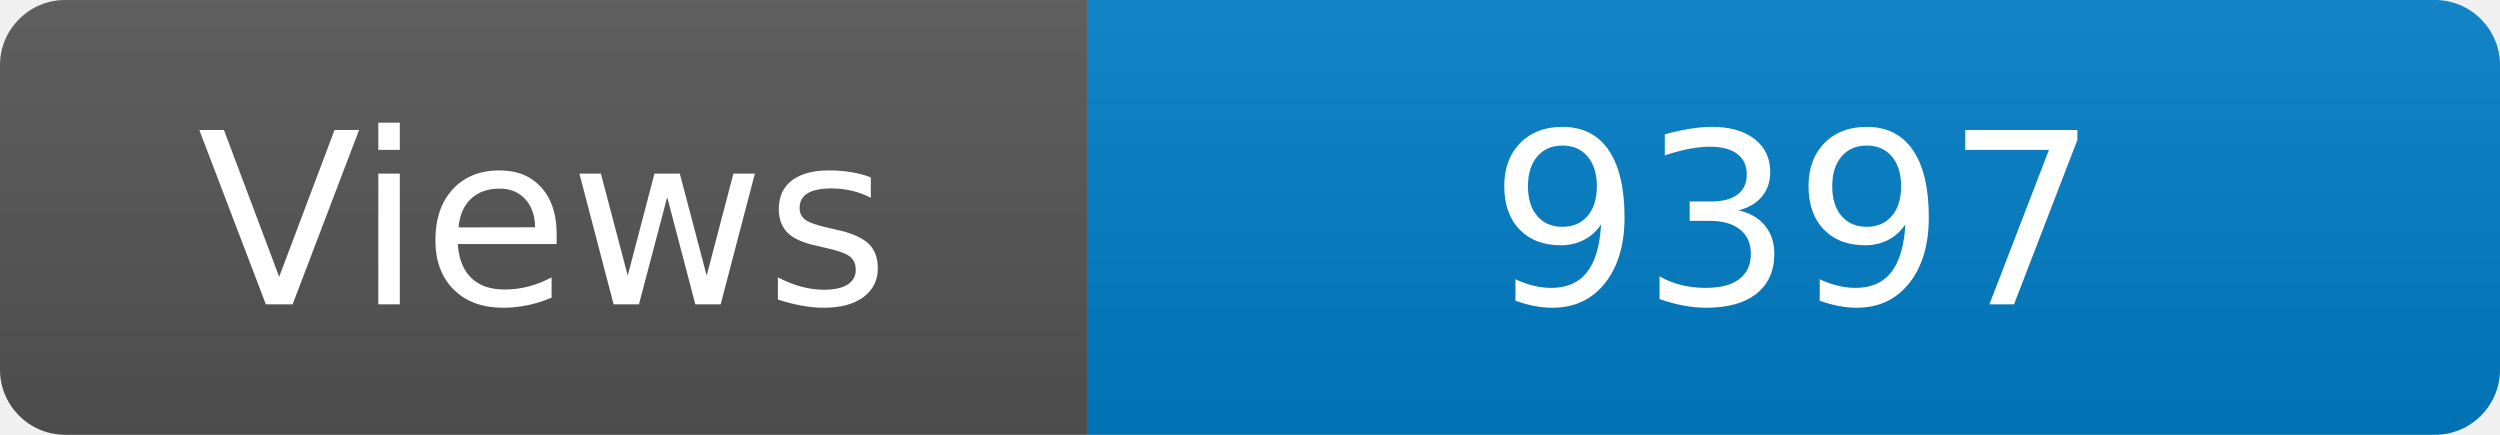
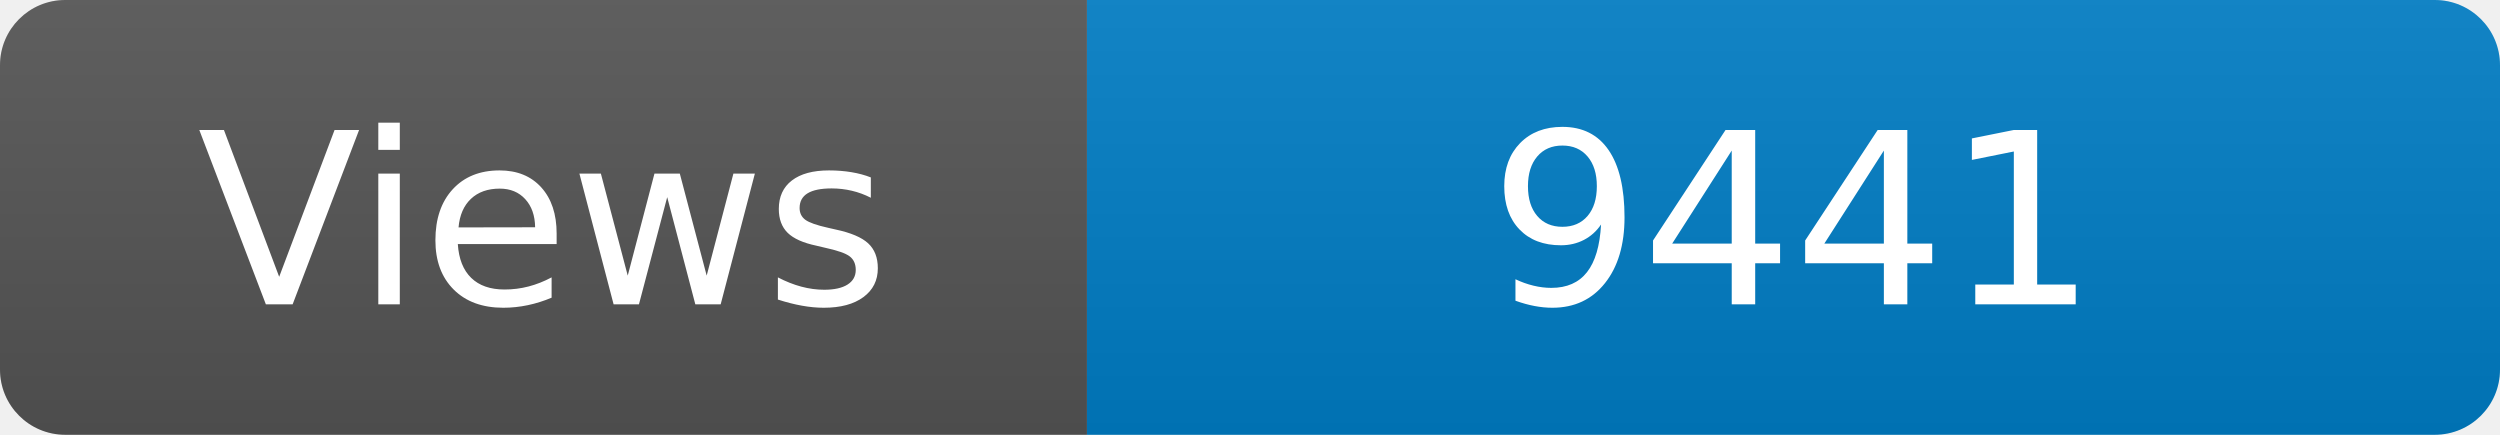
<svg xmlns="http://www.w3.org/2000/svg" width="115" height="20" role="img" aria-label="Maintained?: yes">
  <linearGradient id="s" x2="0" y2="100%">
    <stop offset="0" stop-color="#bbb" stop-opacity=".1" />
    <stop offset="1" stop-opacity=".1" />
  </linearGradient>
  <clipPath id="r">
    <rect width="115" height="20" rx="3" fill="#fff" />
  </clipPath>
  <g clip-path="url(#r)">
    <rect width="50" height="20" fill="#555" />
    <rect x="50" width="160" height="20" fill="#007ec6" />
    <rect width="115" height="20" fill="url(#s)" />
  </g>
  <g fill="#fff" text-anchor="middle" font-family="Verdana,Geneva,DejaVu Sans,sans-serif" font-size="110">
    <text x="250" y="140" transform="scale(.1)" fill="#fff">Views</text>
-     <text x="825" y="140" transform="scale(.1)" fill="#fff">9397</text>
+     <text x="825" y="140" transform="scale(.1)" fill="#fff">9441</text>
  </g>
</svg>
